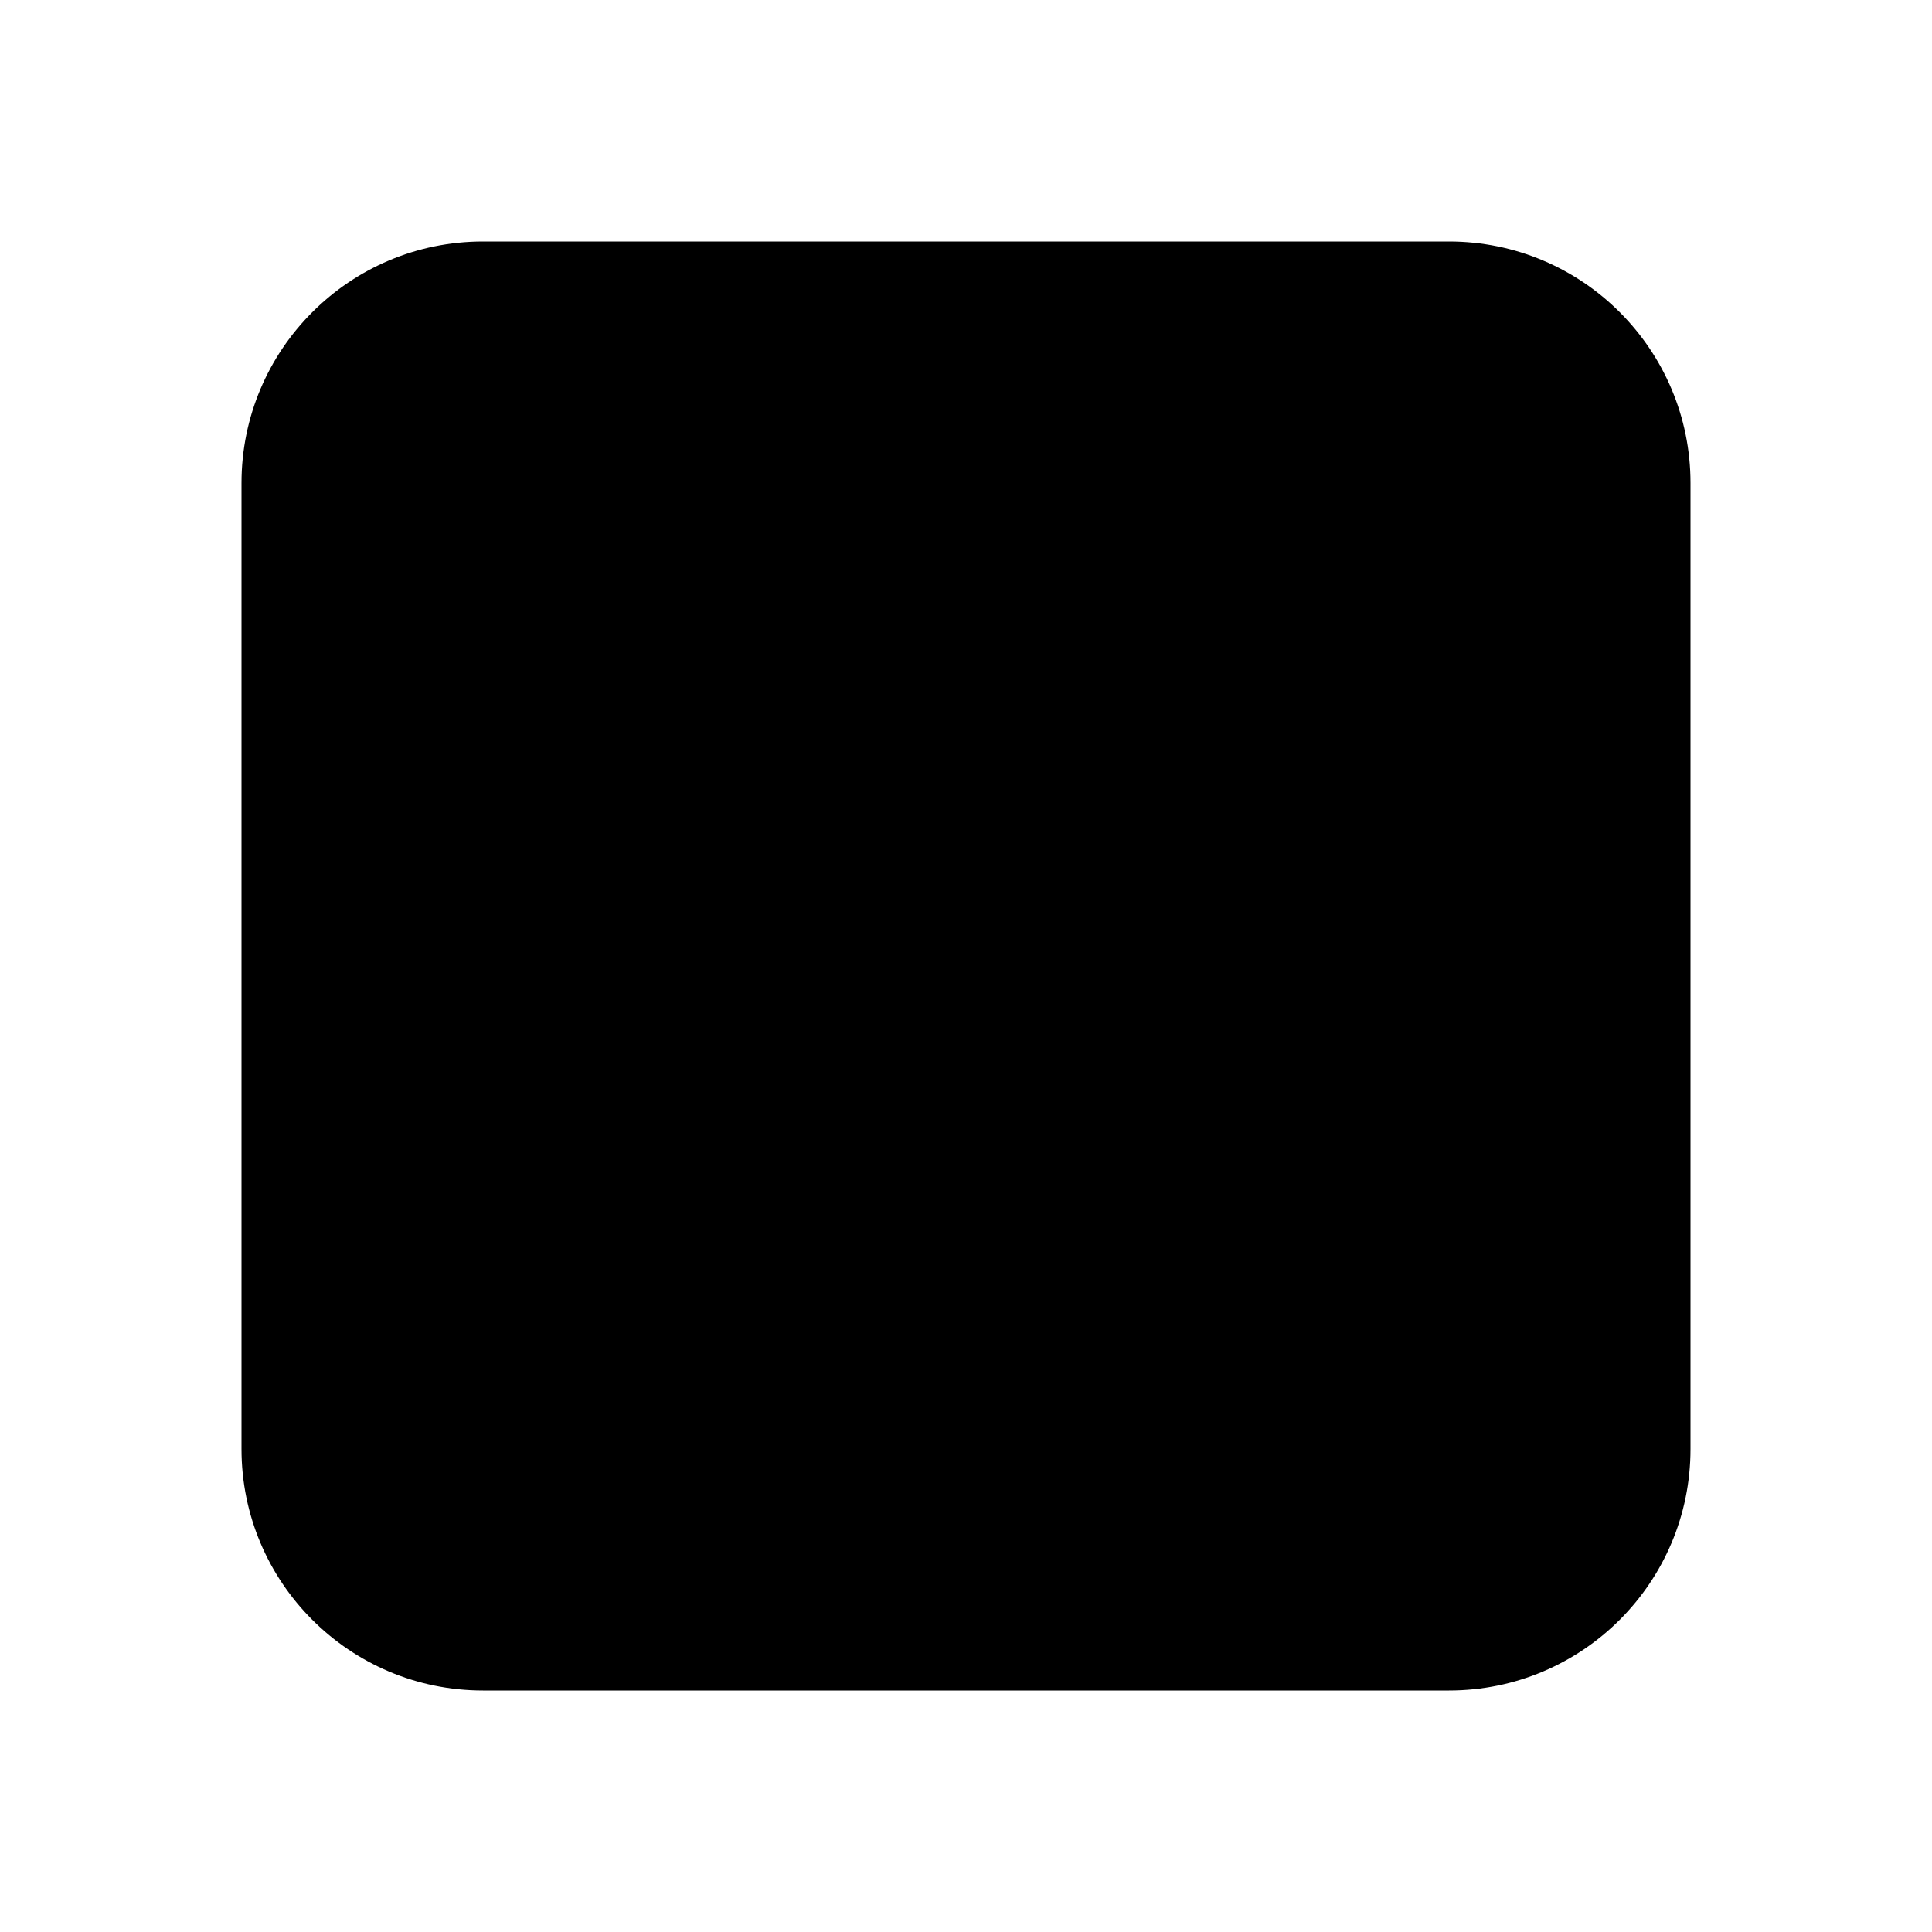
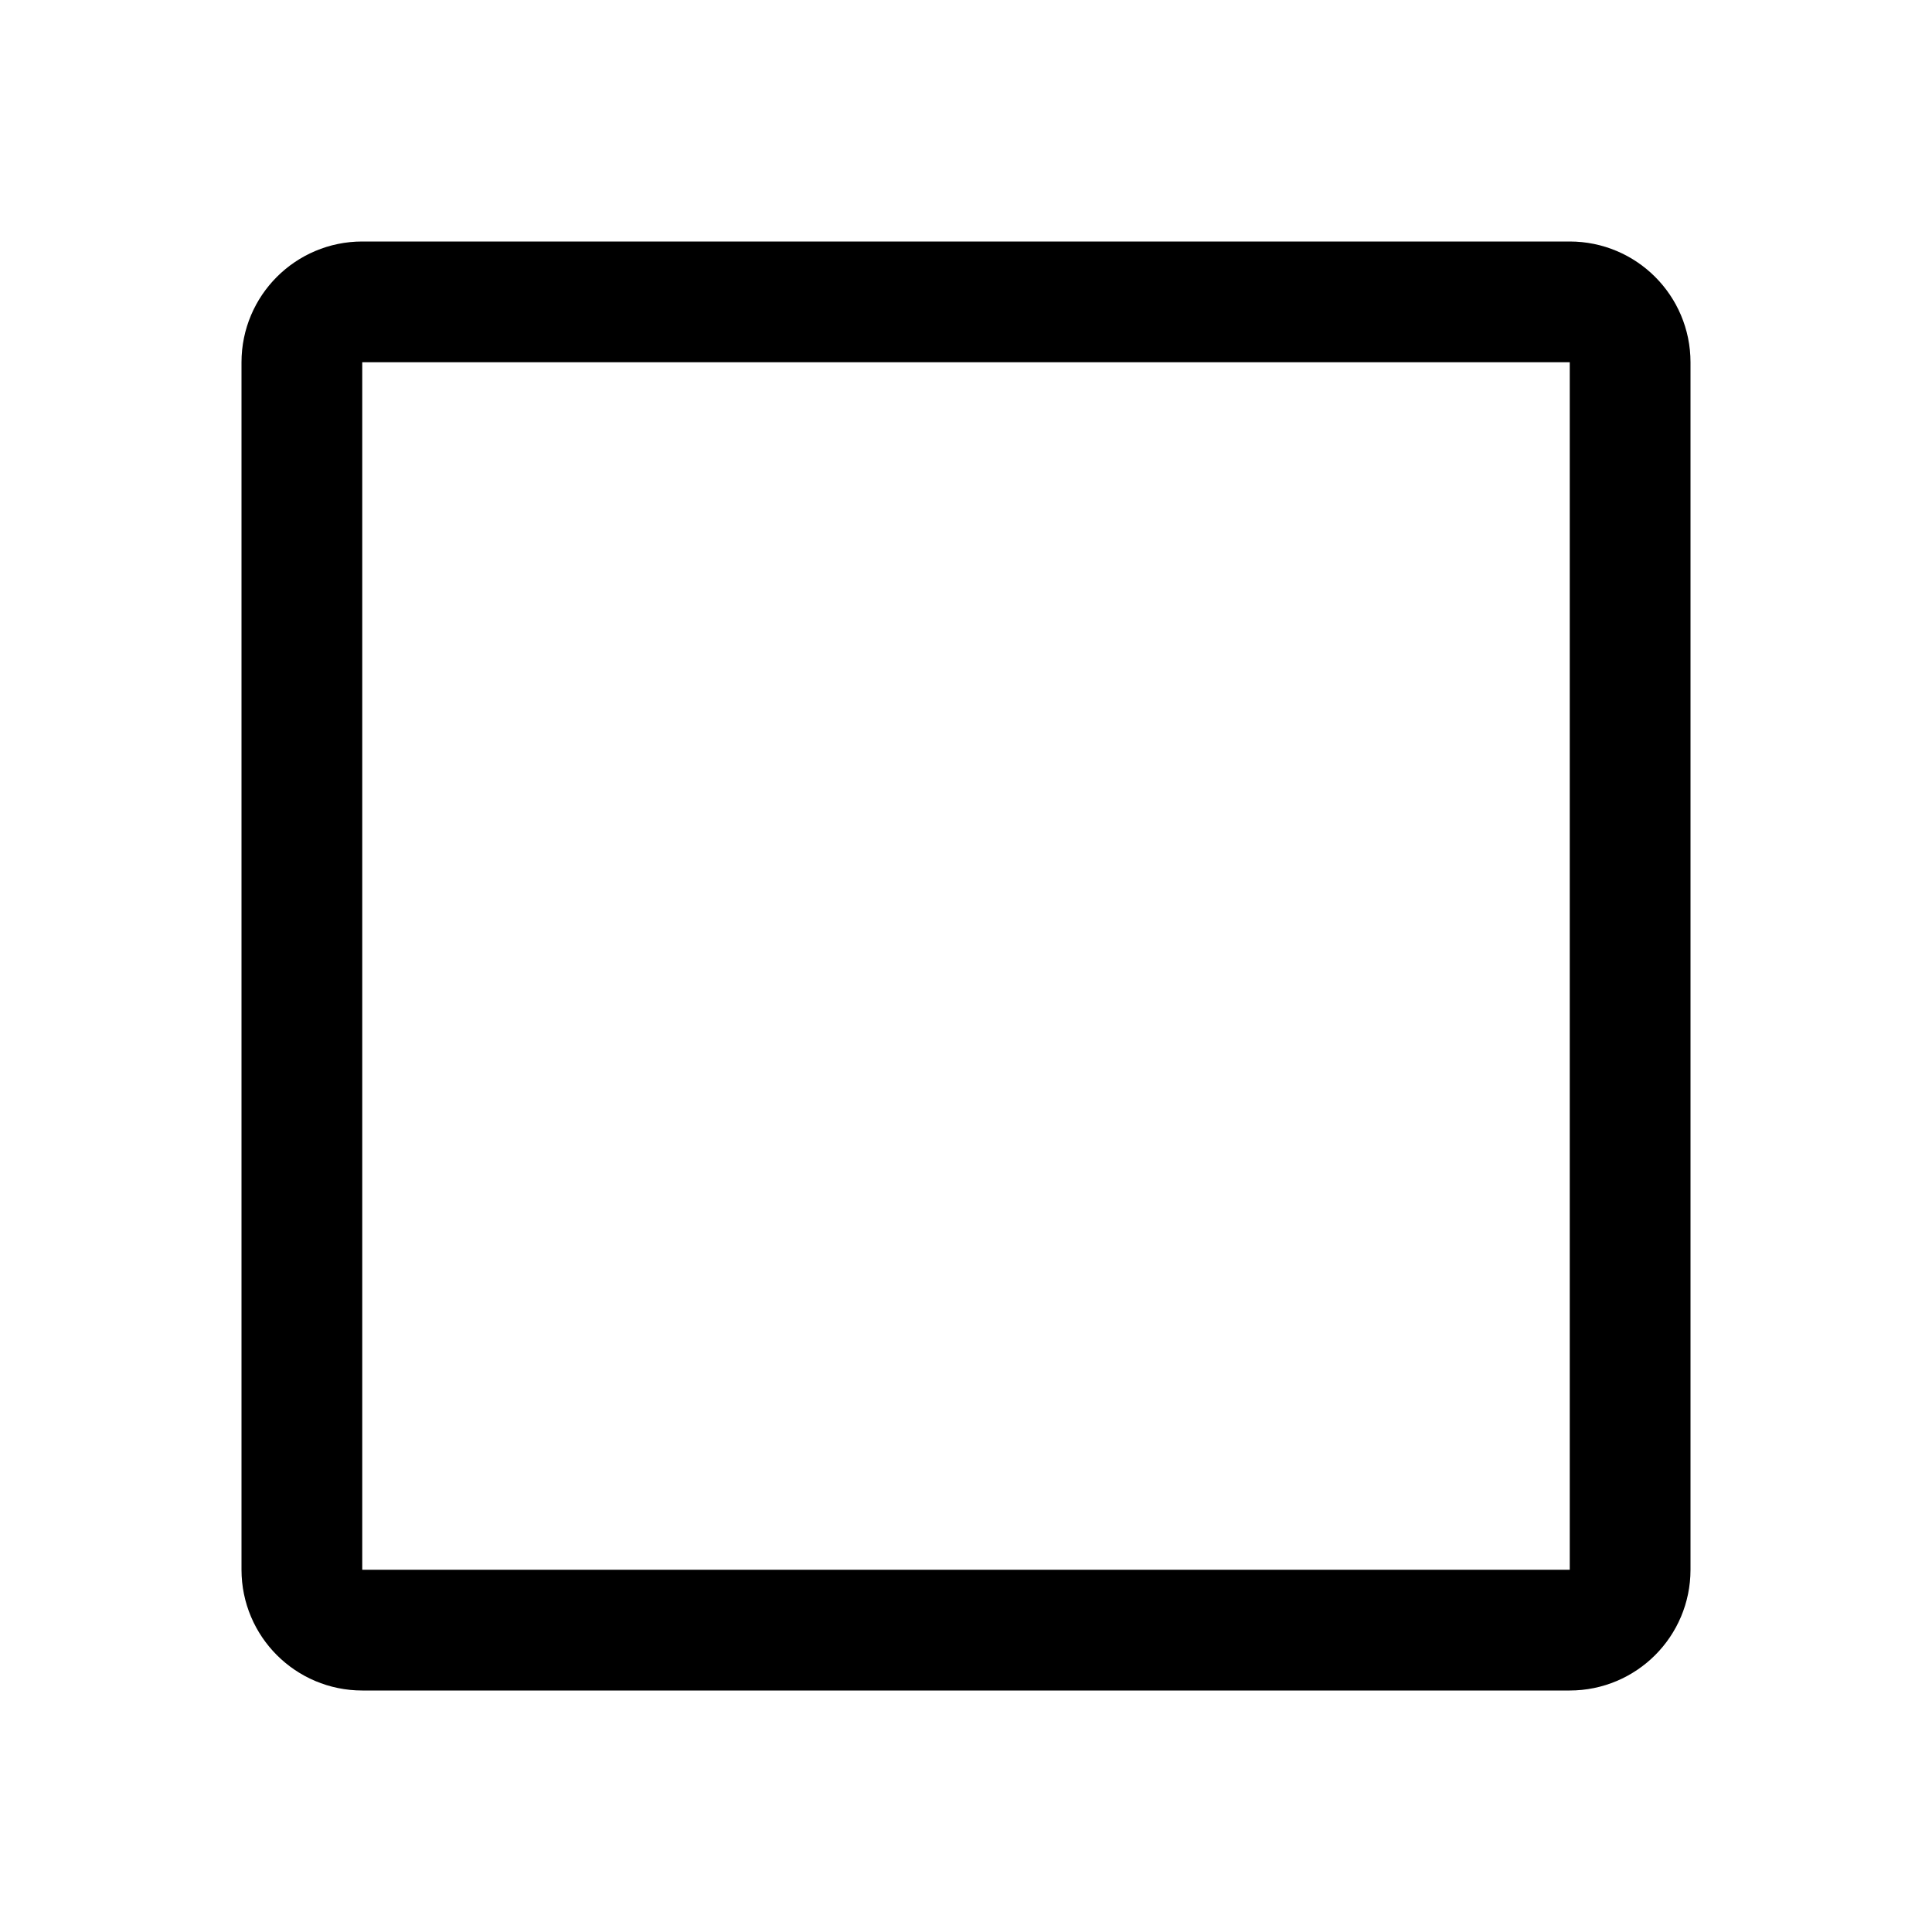
<svg xmlns="http://www.w3.org/2000/svg" width="16" height="16" viewBox="0 0 16 16" fill="none">
-   <rect x="2" y="2" width="12" height="12" rx="2" fill="currentColor" />
+   <path d="M13 2.5H3C2.724 2.5 2.5 2.724 2.5 3V13C2.5 13.276 2.724 13.5 3 13.5H13C13.276 13.5 13.5 13.276 13.5 13V3C13.5 2.724 13.276 2.5 13 2.5Z" stroke="currentColor" stroke-linecap="round" stroke-linejoin="round" />
</svg>
